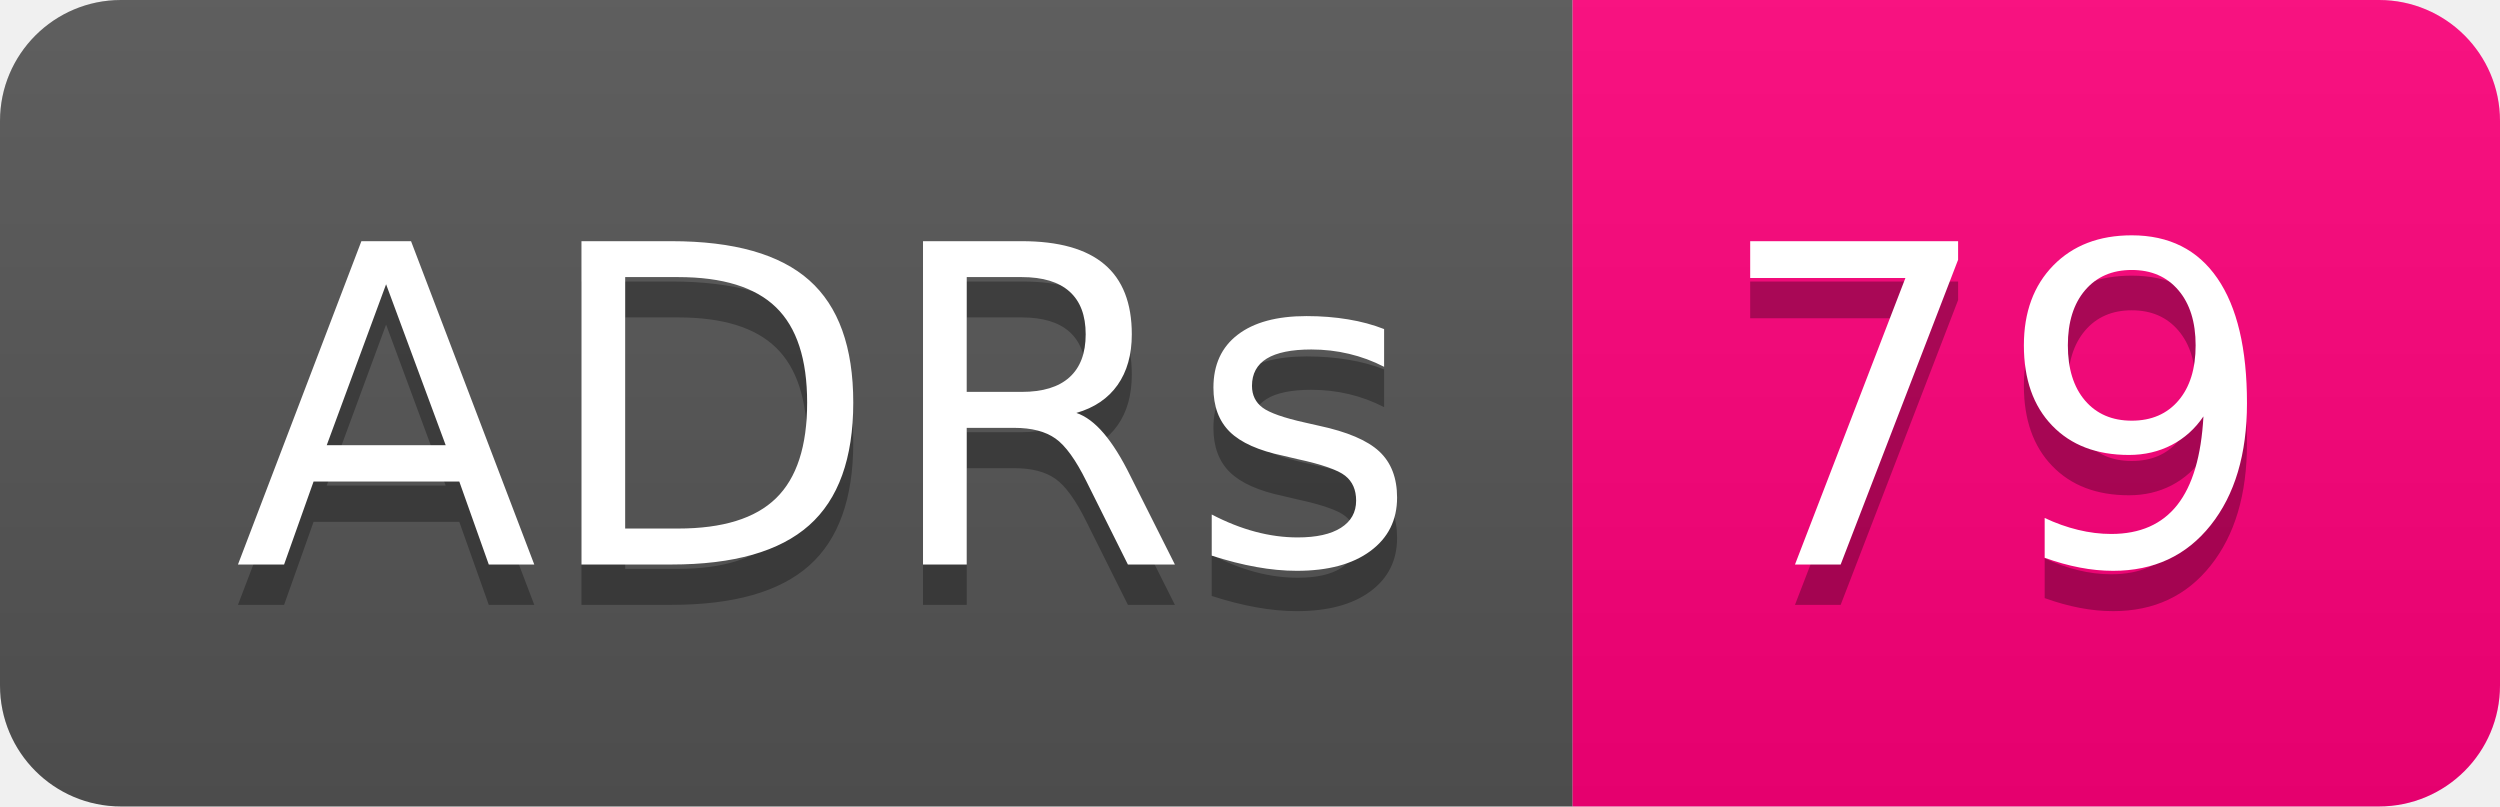
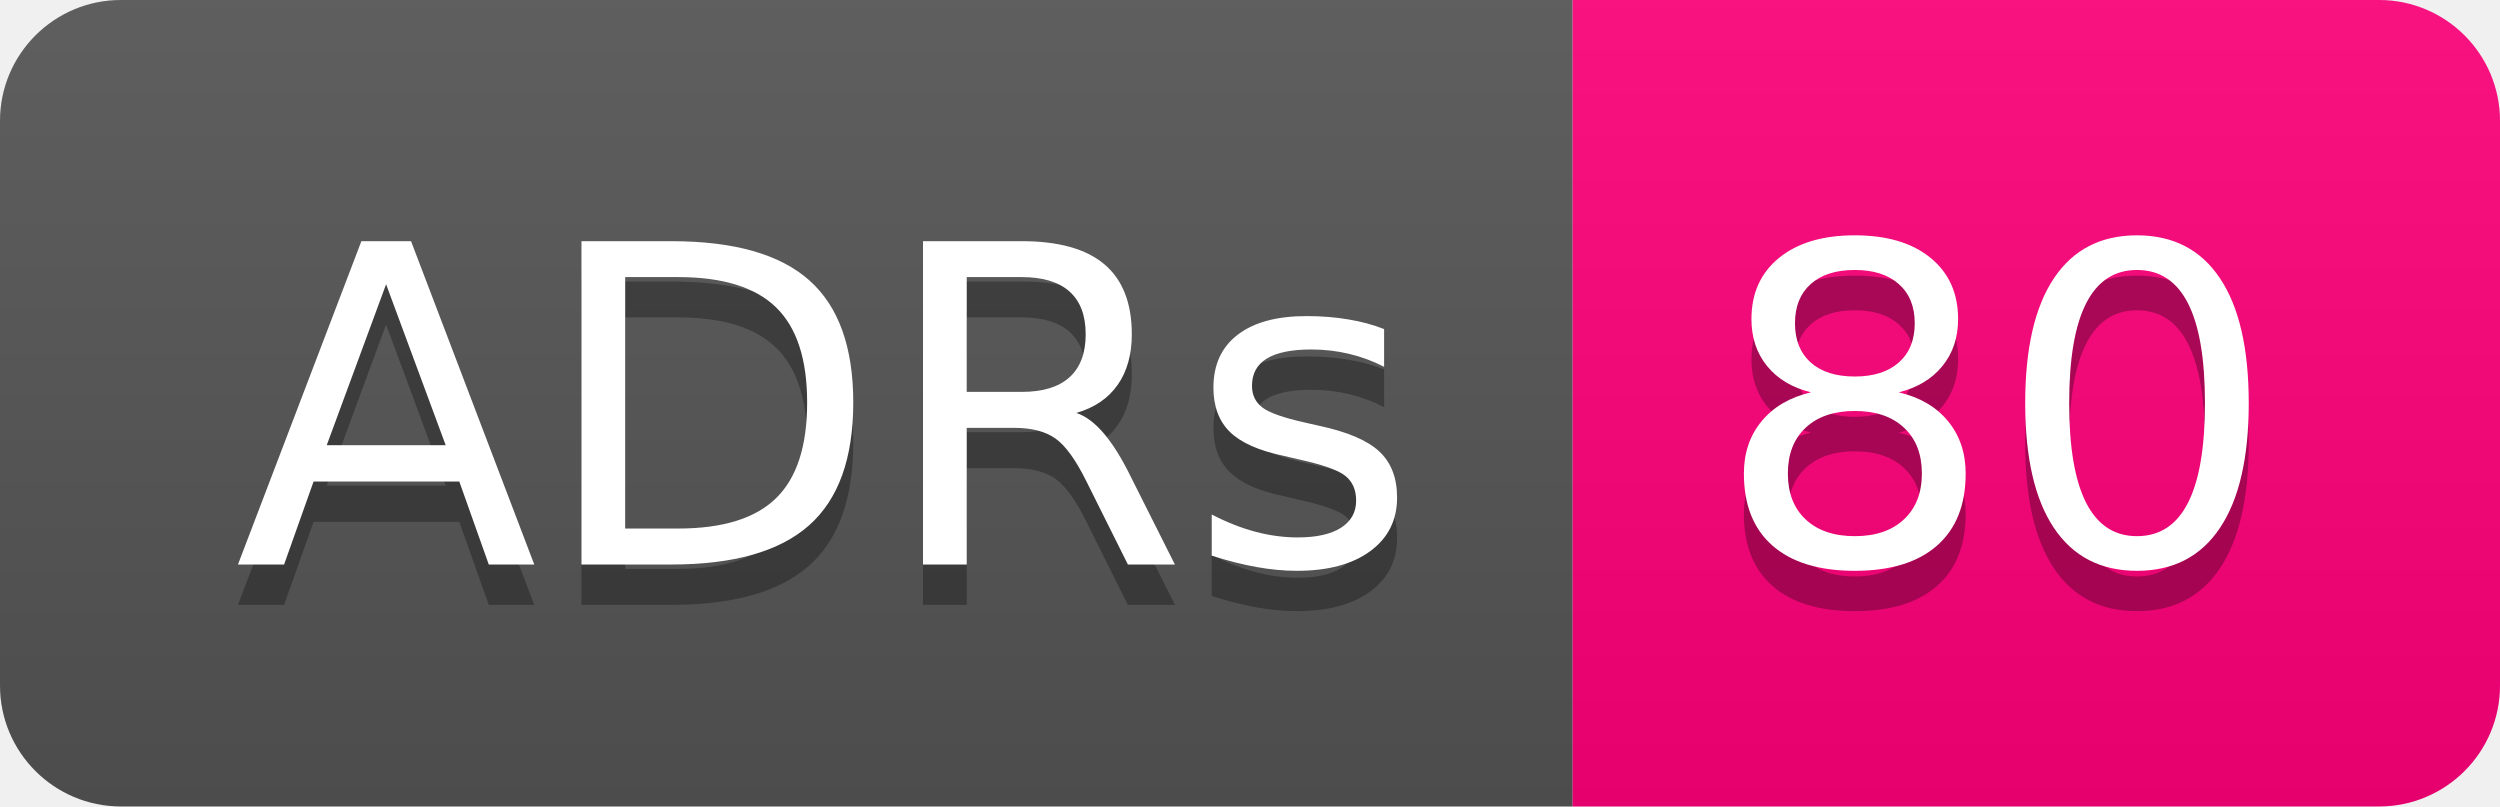
- <svg xmlns="http://www.w3.org/2000/svg" width="62" height="20" role="img" aria-label="ADRs: 79">
+ <svg xmlns="http://www.w3.org/2000/svg" width="62" height="20" role="img" aria-label="ADRs: 80">
  <linearGradient id="s" x2="0" y2="100%">
    <stop offset="0" stop-color="#bbb" stop-opacity=".1" />
    <stop offset="1" stop-opacity=".1" />
  </linearGradient>
  <clipPath id="r">
    <rect width="62" height="20" rx="3" fill="#fff" />
  </clipPath>
  <g clip-path="url(#r)">
    <rect width="39" height="20" fill="#555" />
    <rect x="39" width="23" height="20" fill="#ff007b" />
    <rect width="62" height="20" fill="url(#s)" />
  </g>
  <g fill="#fff" text-anchor="middle" font-family="Verdana,Geneva,DejaVu Sans,sans-serif" text-rendering="geometricPrecision" font-size="110">
    <text aria-hidden="true" x="205" y="150" fill="#010101" fill-opacity=".3" transform="scale(.1)" textLength="290">ADRs</text>
    <text x="205" y="140" transform="scale(.1)" fill="#fff" textLength="290">ADRs</text>
-     <text aria-hidden="true" x="495" y="150" fill="#010101" fill-opacity=".3" transform="scale(.1)" textLength="130">79</text>
-     <text x="495" y="140" transform="scale(.1)" fill="#fff" textLength="130">79</text>
+     <text aria-hidden="true" x="495" y="150" fill="#010101" fill-opacity=".3" transform="scale(.1)" textLength="130">80</text>
+     <text x="495" y="140" transform="scale(.1)" fill="#fff" textLength="130">80</text>
  </g>
</svg>
